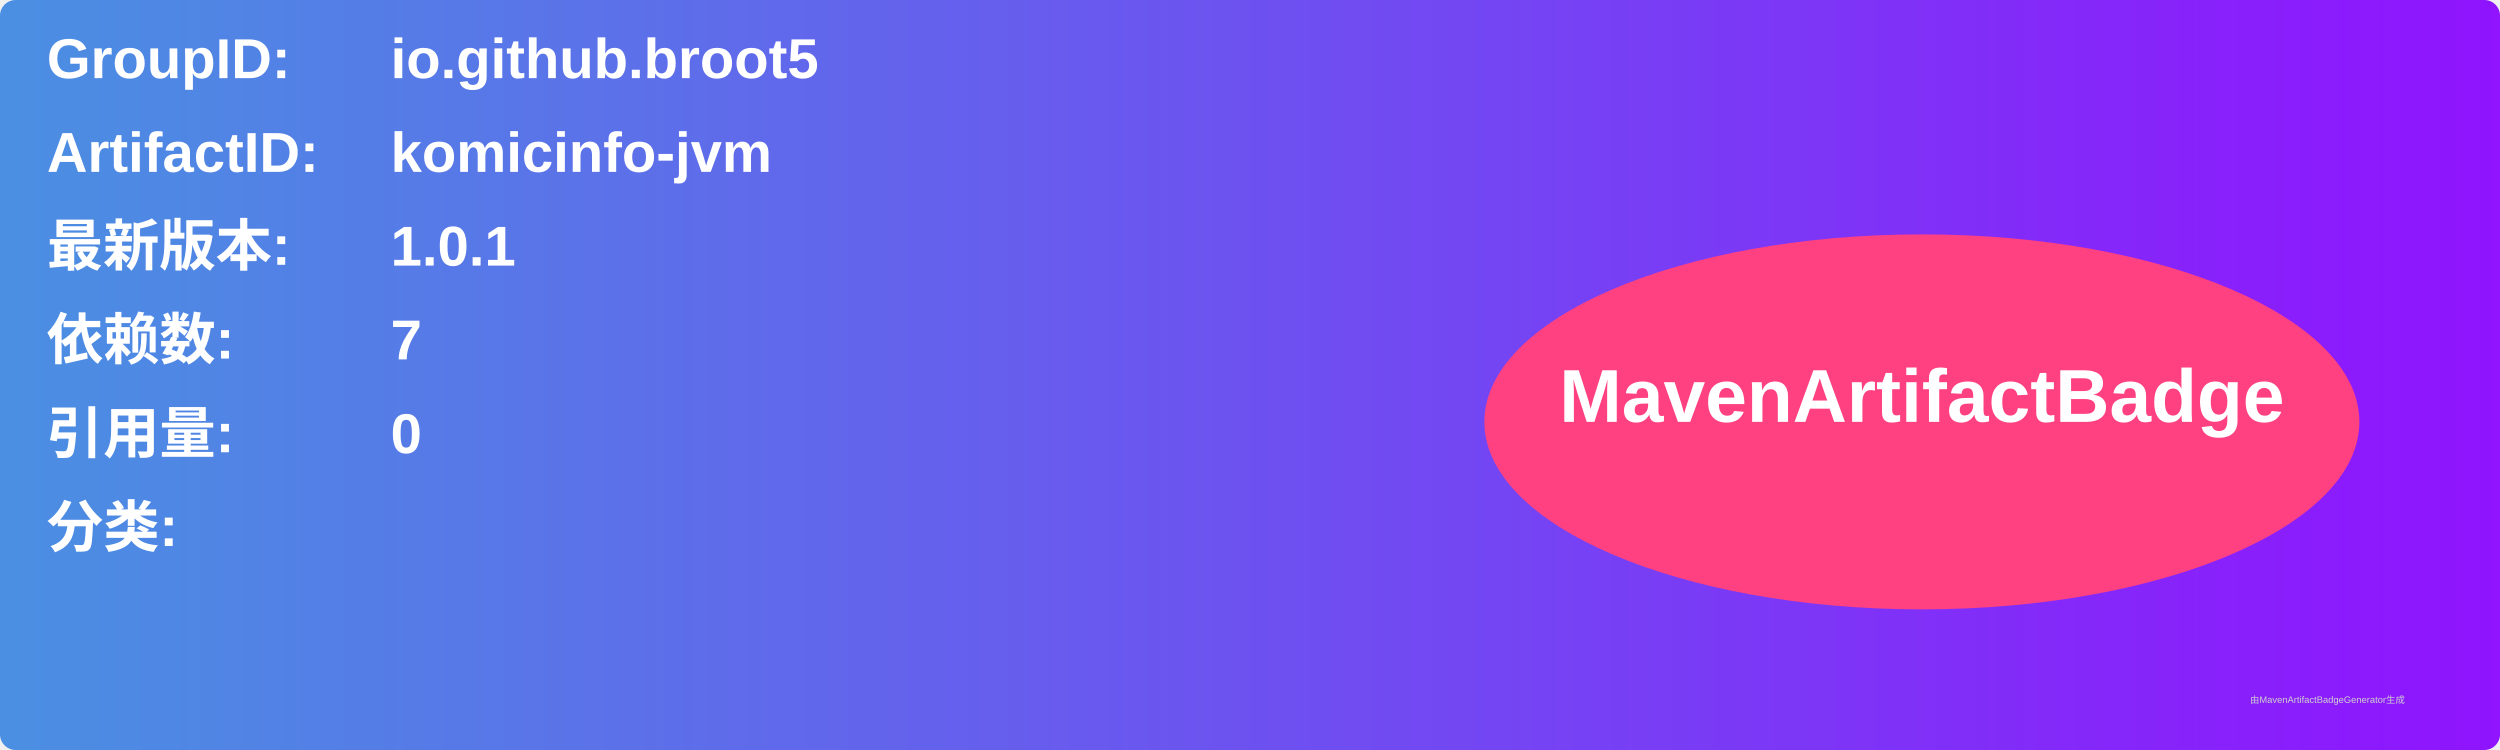
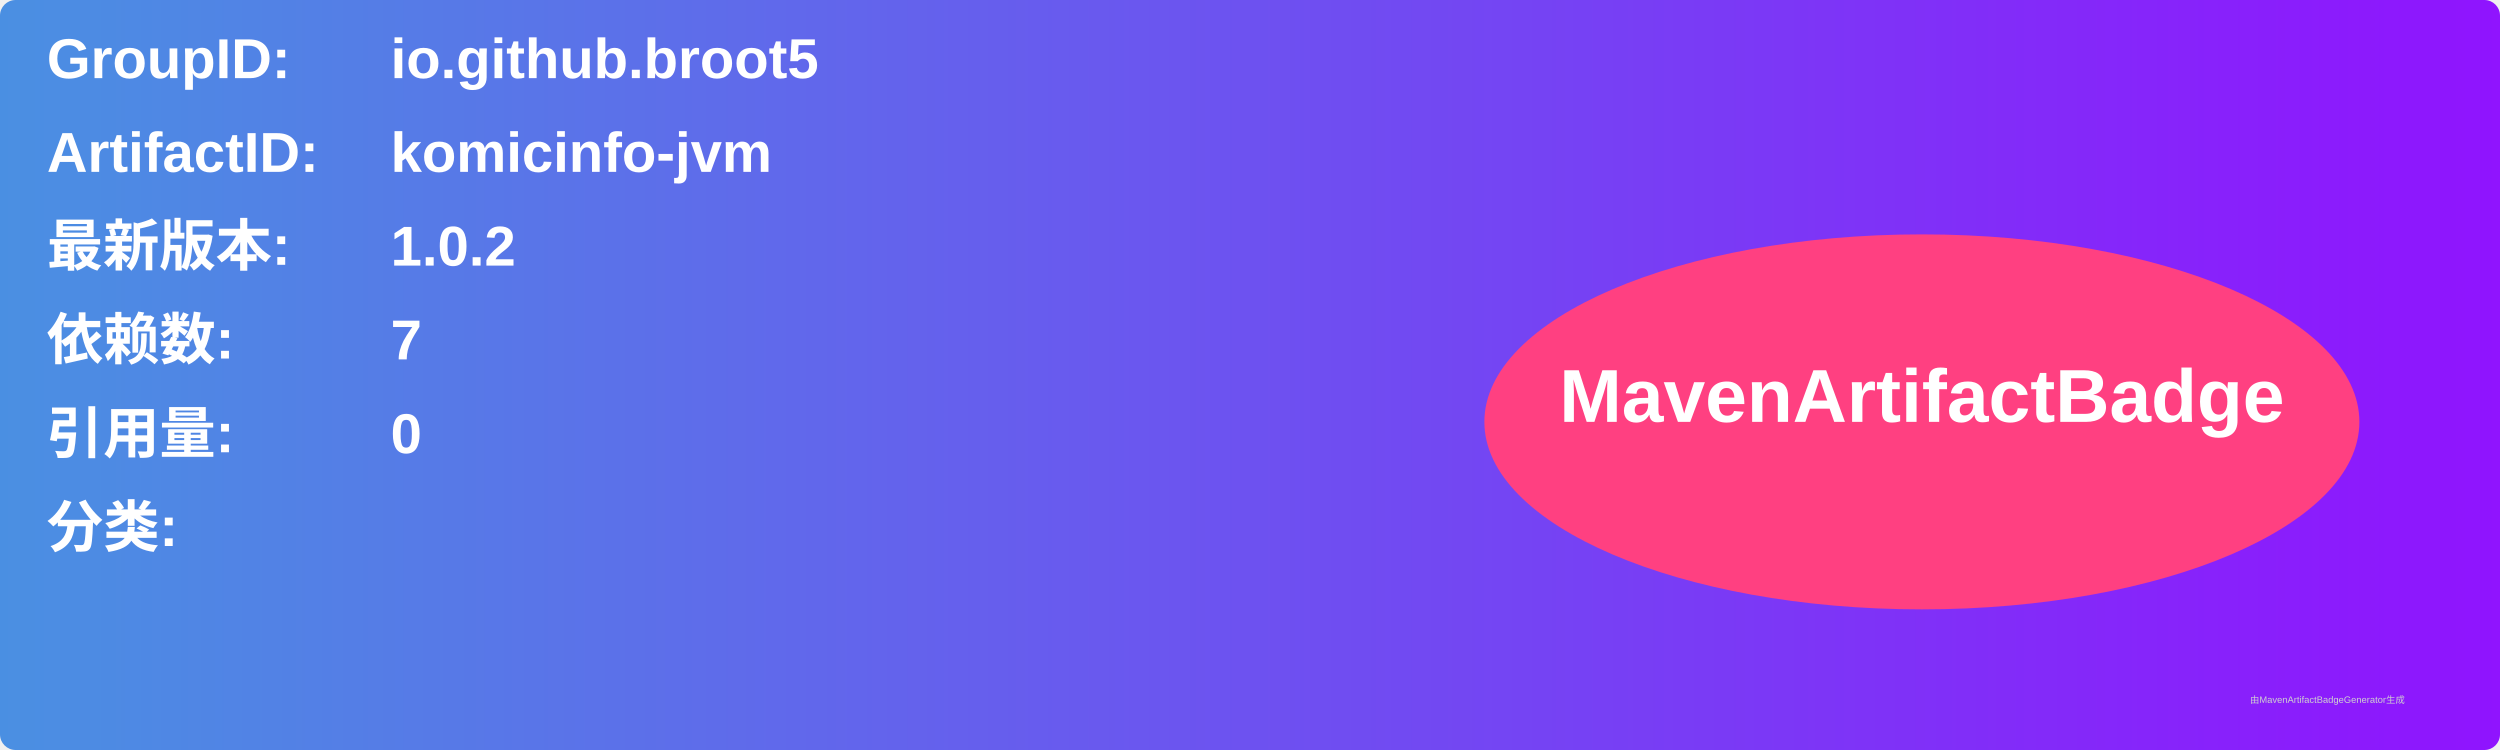
<svg xmlns="http://www.w3.org/2000/svg" width="800" height="240" viewBox="0 0 800 240">
  <linearGradient id="grad" x1="0%" y1="0%" x2="100%" y2="0%">
    <stop offset="0%" stop-color="#4a90e2" />
    <stop offset="100%" stop-color="#9013fe" />
  </linearGradient>
  <rect width="100%" height="100%" rx="5" ry="5" fill="url(#grad)" />
  <g transform="translate(15, 15)">
    <text x="0" y="10" font-family="Arial" font-size="18" fill="white" font-weight="bold" width="260">GroupID:</text>
    <text x="110" y="10" font-family="Arial" font-size="18" fill="white" font-weight="bold" width="460">io.github.broot5</text>
    <text x="0" y="40" font-family="Arial" font-size="18" fill="white" font-weight="bold" width="260">ArtifactID:</text>
    <text x="110" y="40" font-family="Arial" font-size="18" fill="white" font-weight="bold" width="460">komicinfo-jvm</text>
    <text x="0" y="70" font-family="Arial" font-size="18" fill="white" font-weight="bold">最新版本:</text>
    <text x="110" y="70" font-family="Arial" font-size="18" fill="white" font-weight="bold">
-       <tspan font-weight="bold">1.0.1</tspan>
+       <tspan font-weight="bold">1.0.2</tspan>
    </text>
    <text x="0" y="100" font-family="Arial" font-size="18" fill="white" font-weight="bold">依赖数: </text>
    <text x="110" y="100" font-family="Arial" font-size="18" fill="white">
      <tspan font-weight="bold">7</tspan>
    </text>
    <text x="0" y="130" font-family="Arial" font-size="18" fill="white" font-weight="bold">引用量: </text>
    <text x="110" y="130" font-family="Arial" font-size="18" fill="white">
      <tspan font-weight="bold">0</tspan>
    </text>
    <text x="0" y="160" font-family="Arial" font-size="18" fill="white" font-weight="bold">分类:</text>
    <text x="10" y="190" font-family="Arial" font-size="10" fill="white">
      <tspan font-weight="bold" />
    </text>
    <ellipse cx="600" cy="120" rx="140" ry="60" fill="#ff4081" />
    <text x="600" y="120" text-anchor="middle" font-family="Arial" font-size="24" fill="white" font-weight="bold">MavenArtifactBadge</text>
  </g>
  <text x="720" y="225" font-family="Arial" font-size="3" fill="#d0d0d0">由MavenArtifactBadgeGenerator生成</text>
</svg>
